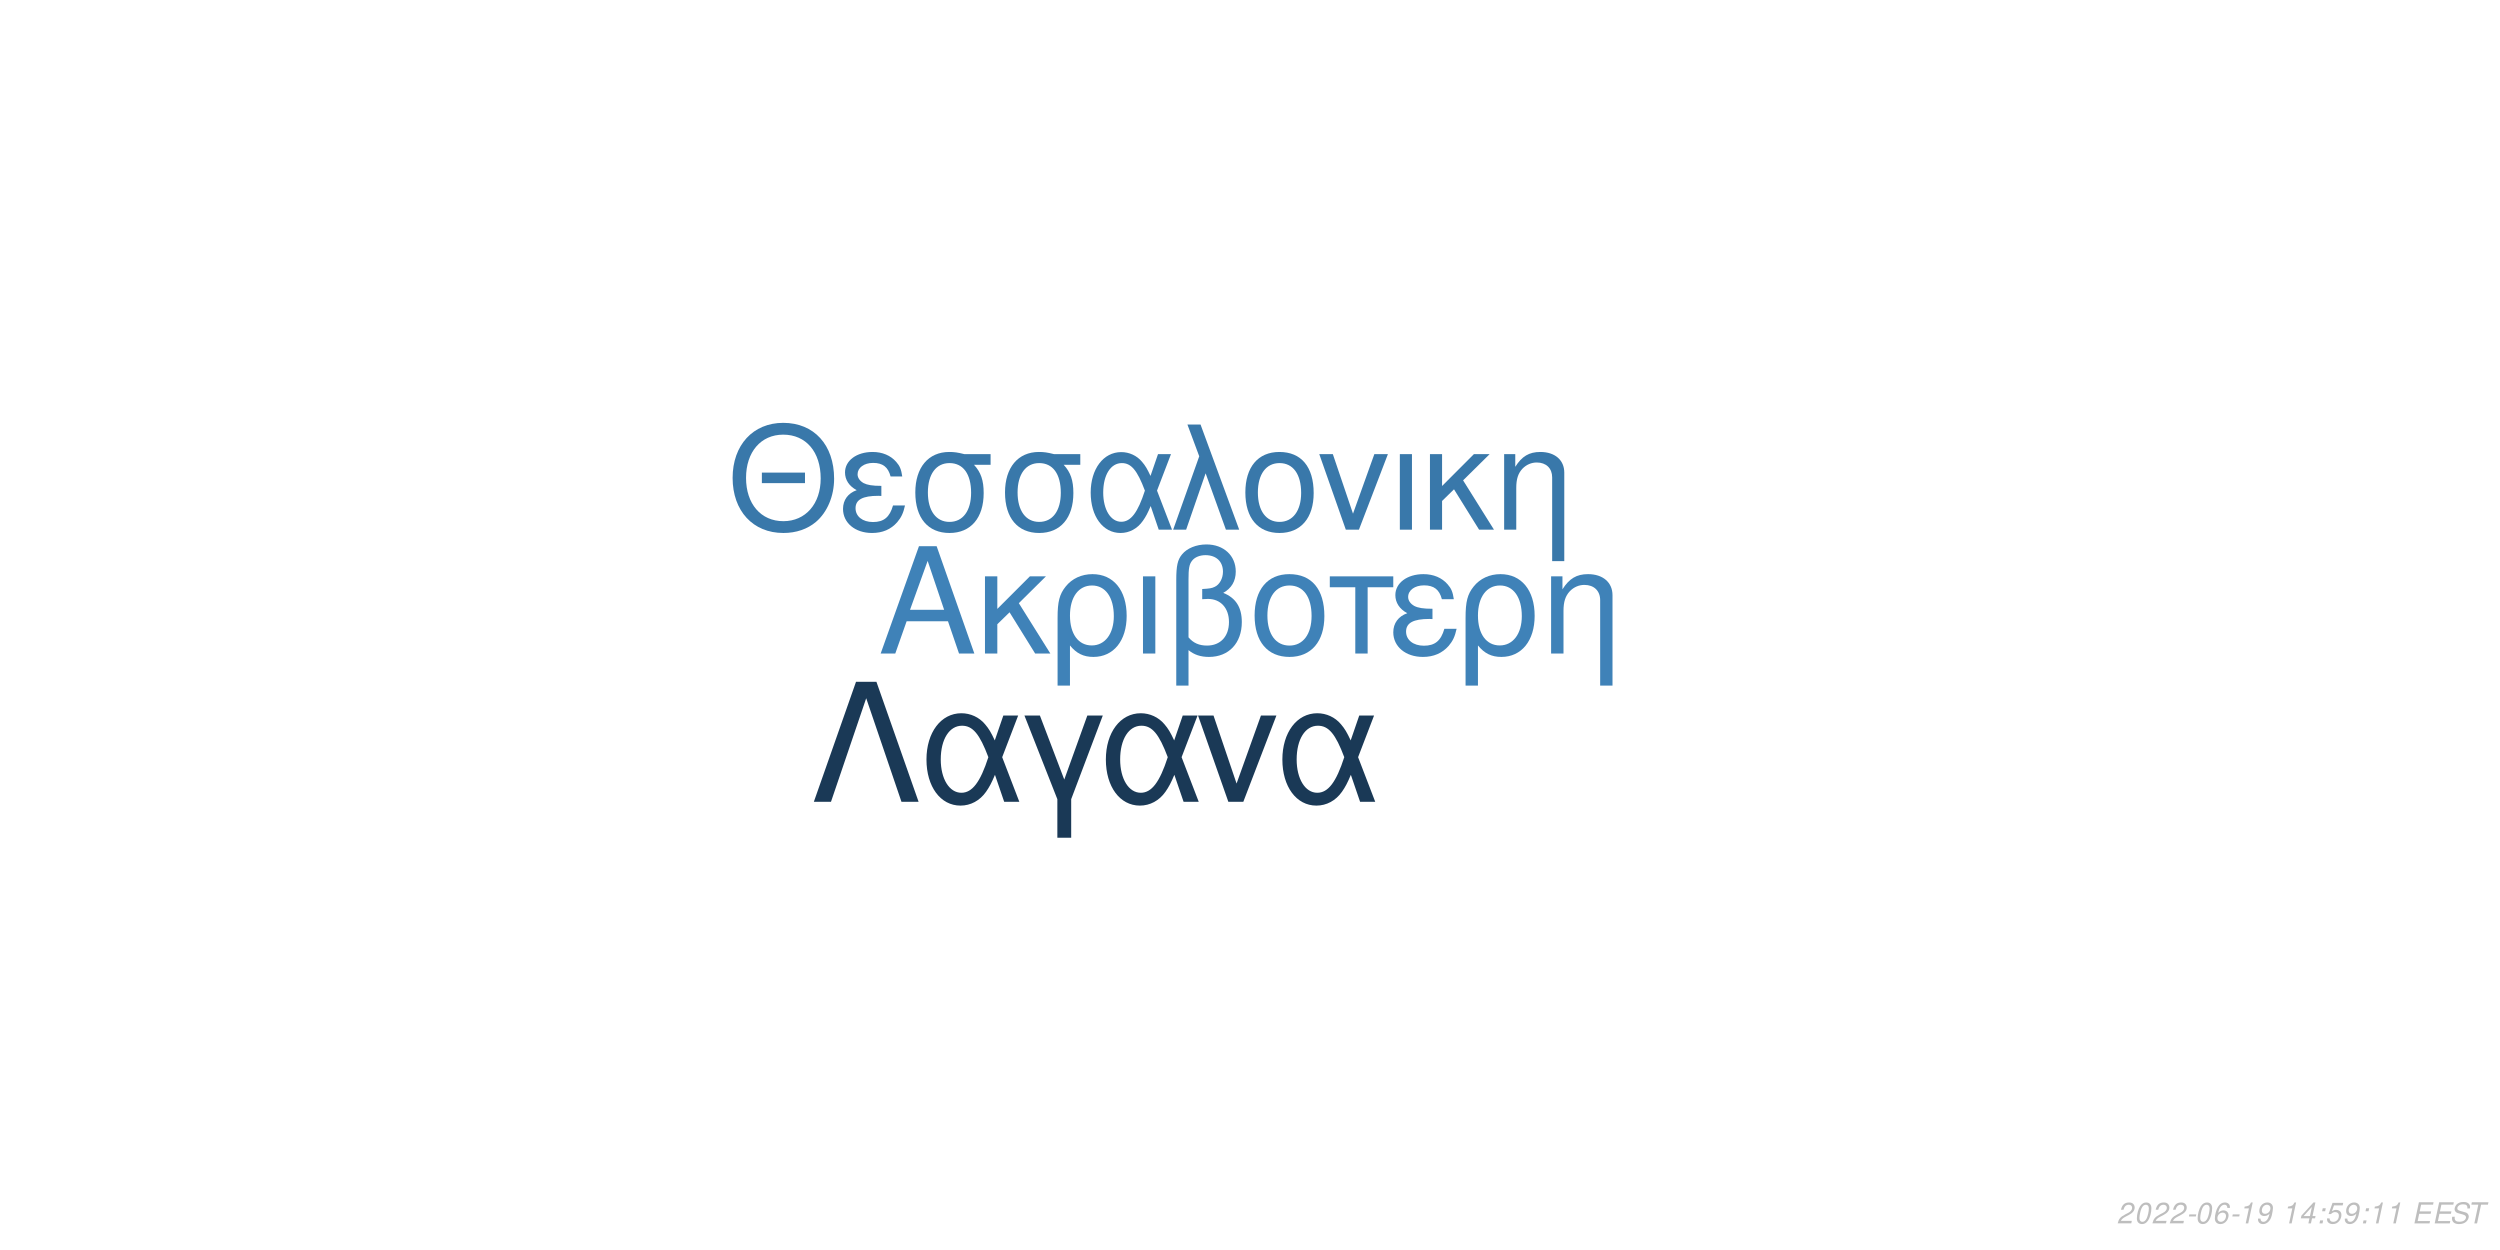
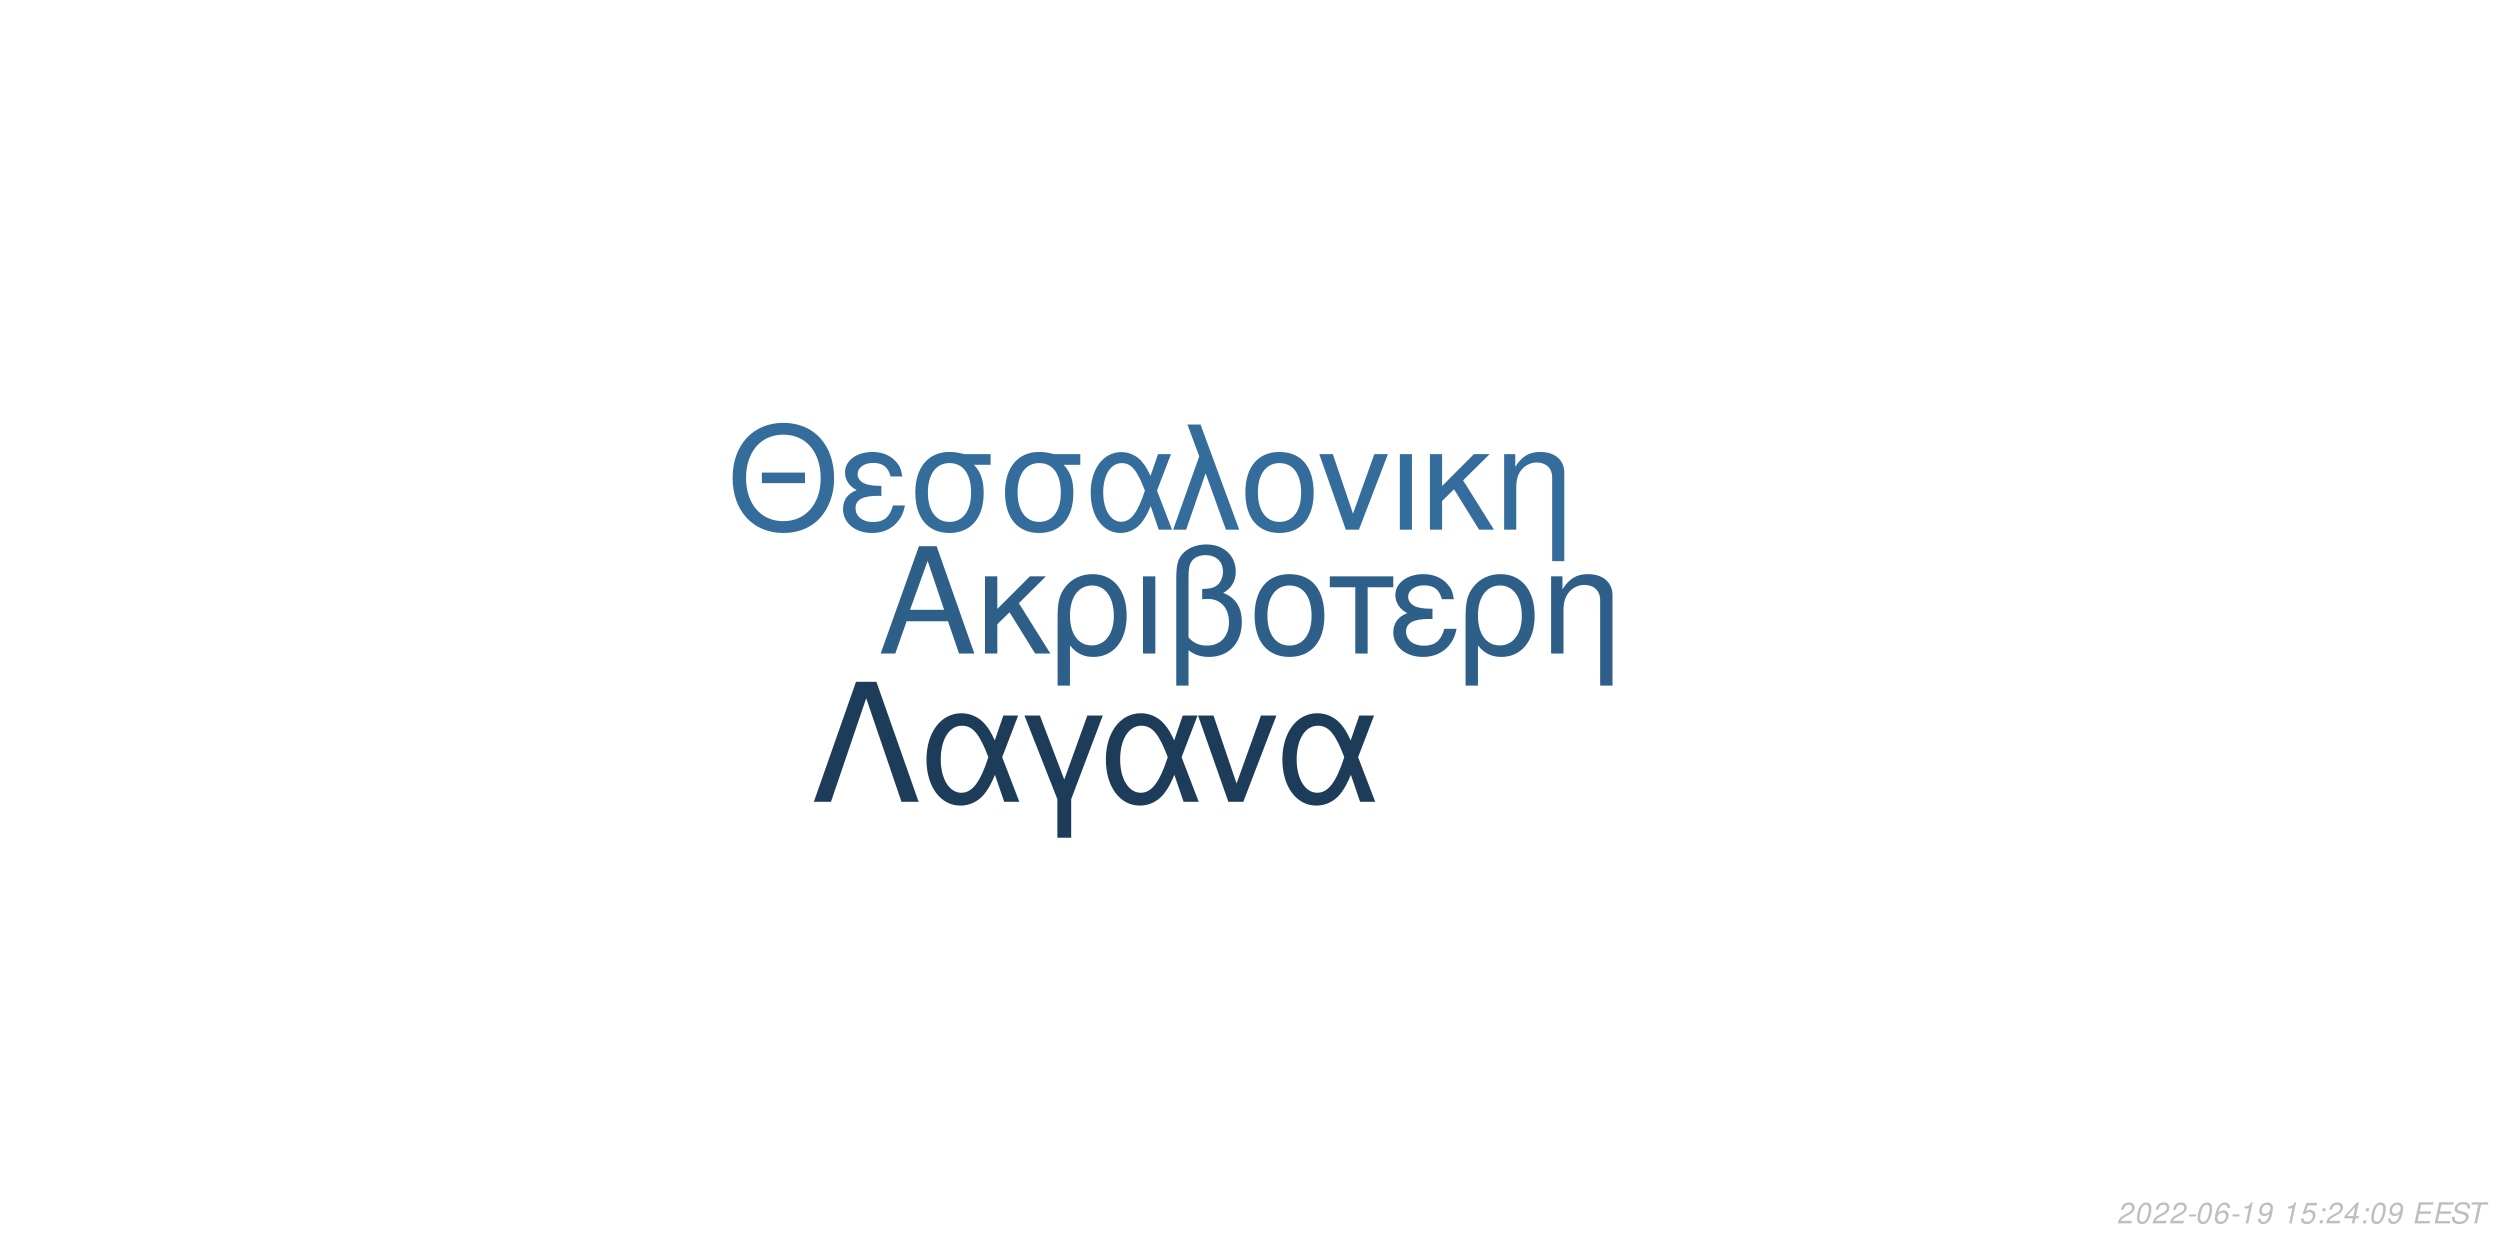
<svg xmlns="http://www.w3.org/2000/svg" xmlns:xlink="http://www.w3.org/1999/xlink" width="864pt" height="432pt" viewBox="0 0 864 432" version="1.1">
  <defs>
    <g>
      <symbol overflow="visible" id="glyph0-0">
        <path style="stroke:none;" d="" />
      </symbol>
      <symbol overflow="visible" id="glyph0-1">
        <path style="stroke:none;" d="M 24.125 -11.141 L 27.938 0 L 33.234 0 L 20.203 -37.094 L 14.094 -37.094 L 0.859 0 L 5.906 0 L 9.828 -11.141 Z M 22.797 -15.109 L 11 -15.109 L 17.094 -32.016 Z M 22.797 -15.109 " />
      </symbol>
      <symbol overflow="visible" id="glyph0-2">
        <path style="stroke:none;" d="M 7.172 -15.422 L 7.172 -26.672 L 2.906 -26.672 L 2.906 0 L 7.172 0 L 7.172 -10.125 L 11.406 -14.25 L 20.25 0 L 25.5 0 L 14.609 -17.406 L 23.969 -26.672 L 18.422 -26.672 Z M 7.172 -15.422 " />
      </symbol>
      <symbol overflow="visible" id="glyph0-3">
        <path style="stroke:none;" d="M 3 11.094 L 7.281 11.094 L 7.281 -2.797 C 9.516 -0.047 11.953 1.172 15.375 1.172 C 22.344 1.172 26.875 -4.422 26.875 -13.031 C 26.875 -21.891 22.297 -27.438 15.062 -27.438 C 11.297 -27.438 7.984 -25.906 5.797 -23.156 C 3.672 -20.516 3 -17.969 3 -12.359 Z M 14.906 -23.516 C 19.547 -23.516 22.438 -19.438 22.438 -12.922 C 22.438 -6.812 19.391 -2.797 14.812 -2.797 C 10.172 -2.797 7.281 -6.766 7.281 -13.125 C 7.281 -19.484 10.234 -23.516 14.906 -23.516 Z M 14.906 -23.516 " />
      </symbol>
      <symbol overflow="visible" id="glyph0-4">
        <path style="stroke:none;" d="M 3.516 0 L 7.781 0 L 7.781 -26.672 L 3.516 -26.672 Z M 3.516 0 " />
      </symbol>
      <symbol overflow="visible" id="glyph0-5">
        <path style="stroke:none;" d="M 4.016 11.094 L 8.25 11.094 L 8.25 -1.172 C 10.172 0.406 12.422 1.172 15.312 1.172 C 22.188 1.172 26.672 -3.609 26.672 -10.891 C 26.672 -15.984 24.578 -19.234 20.25 -20.969 C 23.109 -22.547 24.578 -25.031 24.578 -28.344 C 24.578 -33.844 20.406 -37.703 14.453 -37.703 C 10.938 -37.703 7.734 -36.391 6 -34.25 C 4.484 -32.422 4.016 -30.328 4.016 -25.391 Z M 8.25 -25.656 C 8.25 -29.359 8.5 -30.844 9.469 -32.062 C 10.375 -33.281 12.156 -34 14.094 -34 C 17.812 -34 20.156 -31.812 20.156 -28.297 C 20.156 -25.953 18.984 -23.812 17.297 -23.047 C 16.281 -22.547 15.469 -22.438 12.984 -22.297 L 12.984 -18.781 C 13.734 -18.828 14.344 -18.875 14.969 -18.875 C 19.344 -18.875 22.234 -15.719 22.234 -10.891 C 22.234 -5.906 19.281 -2.75 14.656 -2.75 C 11.953 -2.75 9.922 -3.609 8.25 -5.594 Z M 8.25 -25.656 " />
      </symbol>
      <symbol overflow="visible" id="glyph0-6">
        <path style="stroke:none;" d="M 14.094 -27.438 C 6.562 -27.438 2.094 -22.094 2.094 -13.125 C 2.094 -4.125 6.562 1.172 14.141 1.172 C 21.672 1.172 26.203 -4.172 26.203 -12.922 C 26.203 -22.188 21.828 -27.438 14.094 -27.438 Z M 14.141 -23.516 C 18.938 -23.516 21.781 -19.594 21.781 -12.984 C 21.781 -6.672 18.828 -2.75 14.141 -2.75 C 9.422 -2.75 6.516 -6.672 6.516 -13.125 C 6.516 -19.594 9.422 -23.516 14.141 -23.516 Z M 14.141 -23.516 " />
      </symbol>
      <symbol overflow="visible" id="glyph0-7">
        <path style="stroke:none;" d="M 7.891 0 L 12.156 0 L 12.156 -22.906 L 21.016 -22.906 L 21.016 -26.672 L -0.922 -26.672 L -0.922 -22.906 L 7.891 -22.906 Z M 7.891 0 " />
      </symbol>
      <symbol overflow="visible" id="glyph0-8">
        <path style="stroke:none;" d="M 14.562 -15.469 C 11.344 -15.469 9.562 -15.781 8.297 -16.438 C 6.922 -17.203 6.156 -18.328 6.156 -19.547 C 6.156 -21.891 8.453 -23.562 11.656 -23.562 C 15.062 -23.562 16.953 -22.094 17.812 -18.781 L 21.938 -18.781 C 21.578 -21.266 21.062 -22.5 19.797 -23.922 C 17.812 -26.203 14.906 -27.438 11.453 -27.438 C 5.797 -27.438 1.734 -24.375 1.734 -20.203 C 1.734 -17.609 3.156 -15.375 5.859 -13.938 C 2.797 -12.875 1.016 -10.484 1.016 -7.328 C 1.016 -2.391 5.297 1.172 11.25 1.172 C 14.969 1.172 17.906 -0.109 20.156 -2.641 C 21.578 -4.328 22.297 -5.797 22.906 -8.547 L 18.672 -8.547 C 17.5 -4.422 15.422 -2.703 11.609 -2.703 C 7.938 -2.703 5.438 -4.688 5.438 -7.578 C 5.438 -10.578 7.938 -11.953 13.484 -11.953 C 13.641 -11.953 14.094 -11.953 14.562 -11.906 Z M 14.562 -15.469 " />
      </symbol>
      <symbol overflow="visible" id="glyph0-9">
        <path style="stroke:none;" d="M 3.562 -26.672 L 3.562 0 L 7.844 0 L 7.844 -14.703 C 7.844 -17.906 8.5 -19.891 10.031 -21.531 C 11.406 -22.953 13.188 -23.719 15.062 -23.719 C 18.375 -23.719 20.516 -21.672 20.516 -18.469 L 20.516 11.094 L 24.781 11.094 L 24.781 -20.156 C 24.781 -24.578 21.469 -27.438 16.328 -27.438 C 12.359 -27.438 9.828 -25.906 7.484 -22.188 L 7.484 -26.672 Z M 3.562 -26.672 " />
      </symbol>
      <symbol overflow="visible" id="glyph1-0">
        <path style="stroke:none;" d="" />
      </symbol>
      <symbol overflow="visible" id="glyph1-1">
        <path style="stroke:none;" d="M 26.859 -19.734 L 11.953 -19.734 L 11.953 -16.094 L 26.859 -16.094 Z M 19.328 -36.922 C 8.922 -36.922 1.844 -29.25 1.844 -17.891 C 1.844 -6.484 8.875 1.141 19.391 1.141 C 23.812 1.141 27.703 -0.203 30.641 -2.688 C 34.578 -6.031 36.922 -11.656 36.922 -17.594 C 36.922 -29.297 30 -36.922 19.328 -36.922 Z M 19.328 -32.844 C 27.203 -32.844 32.281 -26.906 32.281 -17.688 C 32.281 -8.922 27.062 -2.938 19.391 -2.938 C 11.609 -2.938 6.484 -8.922 6.484 -17.891 C 6.484 -26.859 11.609 -32.844 19.328 -32.844 Z M 19.328 -32.844 " />
      </symbol>
      <symbol overflow="visible" id="glyph1-2">
        <path style="stroke:none;" d="M 14.25 -15.141 C 11.109 -15.141 9.375 -15.453 8.125 -16.094 C 6.781 -16.844 6.031 -17.938 6.031 -19.141 C 6.031 -21.422 8.266 -23.078 11.406 -23.078 C 14.75 -23.078 16.594 -21.625 17.438 -18.391 L 21.469 -18.391 C 21.125 -20.828 20.625 -22.031 19.391 -23.422 C 17.438 -25.656 14.594 -26.859 11.219 -26.859 C 5.688 -26.859 1.688 -23.875 1.688 -19.781 C 1.688 -17.234 3.094 -15.047 5.734 -13.656 C 2.734 -12.609 1 -10.266 1 -7.172 C 1 -2.344 5.188 1.141 11.016 1.141 C 14.656 1.141 17.547 -0.094 19.734 -2.594 C 21.125 -4.234 21.828 -5.688 22.422 -8.375 L 18.281 -8.375 C 17.141 -4.328 15.094 -2.641 11.359 -2.641 C 7.766 -2.641 5.328 -4.578 5.328 -7.422 C 5.328 -10.359 7.766 -11.703 13.203 -11.703 C 13.359 -11.703 13.797 -11.703 14.25 -11.656 Z M 14.25 -15.141 " />
      </symbol>
      <symbol overflow="visible" id="glyph1-3">
        <path style="stroke:none;" d="M 29 -26.109 L 19.938 -26.109 C 17.594 -26.703 16.438 -26.859 14.703 -26.859 C 7.469 -26.859 2.984 -21.469 2.984 -12.859 C 2.984 -4.031 7.375 1.141 14.797 1.141 C 22.172 1.141 26.609 -4.078 26.609 -12.656 C 26.609 -17.047 25.656 -19.828 23.266 -22.422 L 29 -22.422 Z M 14.797 -23.016 C 19.531 -23.016 22.266 -19.234 22.266 -12.75 C 22.266 -6.531 19.438 -2.688 14.797 -2.688 C 10.172 -2.688 7.328 -6.531 7.328 -12.859 C 7.328 -19.188 10.172 -23.016 14.797 -23.016 Z M 14.797 -23.016 " />
      </symbol>
      <symbol overflow="visible" id="glyph1-4">
        <path style="stroke:none;" d="M 29.344 -26.109 L 24.859 -26.109 L 22.266 -18.578 C 21.125 -21.031 20.484 -22.125 19.328 -23.469 C 17.547 -25.609 14.906 -26.812 12.156 -26.812 C 5.984 -26.812 1.594 -20.984 1.594 -12.812 C 1.594 -4.578 5.828 1.141 11.906 1.141 C 14.953 1.141 17.734 -0.344 19.625 -3.047 C 20.672 -4.531 21.281 -5.688 22.328 -8.172 L 25.109 0 L 29.703 0 L 24.516 -13.5 Z M 20.328 -13.5 C 17.891 -5.922 15.453 -2.734 12.156 -2.734 C 8.516 -2.734 5.922 -6.922 5.922 -12.812 C 5.922 -18.938 8.516 -23.016 12.359 -23.016 C 15.594 -23.016 17.688 -20.531 20.328 -13.5 Z M 20.328 -13.5 " />
      </symbol>
      <symbol overflow="visible" id="glyph1-5">
        <path style="stroke:none;" d="M 1.094 0 L 5.578 0 L 12.312 -19.484 L 19.328 0 L 23.922 0 L 10.562 -36.328 L 6.031 -36.328 L 10.109 -25.359 Z M 1.094 0 " />
      </symbol>
      <symbol overflow="visible" id="glyph1-6">
        <path style="stroke:none;" d="M 13.797 -26.859 C 6.422 -26.859 2.047 -21.625 2.047 -12.859 C 2.047 -4.031 6.422 1.141 13.859 1.141 C 21.234 1.141 25.656 -4.078 25.656 -12.656 C 25.656 -21.719 21.375 -26.859 13.797 -26.859 Z M 13.859 -23.016 C 18.531 -23.016 21.328 -19.188 21.328 -12.703 C 21.328 -6.531 18.438 -2.688 13.859 -2.688 C 9.219 -2.688 6.375 -6.531 6.375 -12.859 C 6.375 -19.188 9.219 -23.016 13.859 -23.016 Z M 13.859 -23.016 " />
      </symbol>
      <symbol overflow="visible" id="glyph1-7">
        <path style="stroke:none;" d="M 14.297 0 L 24.312 -26.109 L 19.625 -26.109 L 12.25 -5.531 L 5.281 -26.109 L 0.594 -26.109 L 9.766 0 Z M 14.297 0 " />
      </symbol>
      <symbol overflow="visible" id="glyph1-8">
        <path style="stroke:none;" d="M 3.438 0 L 7.625 0 L 7.625 -26.109 L 3.438 -26.109 Z M 3.438 0 " />
      </symbol>
      <symbol overflow="visible" id="glyph1-9">
        <path style="stroke:none;" d="M 7.031 -15.094 L 7.031 -26.109 L 2.844 -26.109 L 2.844 0 L 7.031 0 L 7.031 -9.922 L 11.156 -13.953 L 19.828 0 L 24.969 0 L 14.297 -17.047 L 23.469 -26.109 L 18.031 -26.109 Z M 7.031 -15.094 " />
      </symbol>
      <symbol overflow="visible" id="glyph1-10">
        <path style="stroke:none;" d="M 3.484 -26.109 L 3.484 0 L 7.672 0 L 7.672 -14.406 C 7.672 -17.547 8.328 -19.484 9.812 -21.078 C 11.156 -22.469 12.906 -23.219 14.75 -23.219 C 17.984 -23.219 20.078 -21.234 20.078 -18.094 L 20.078 10.859 L 24.266 10.859 L 24.266 -19.734 C 24.266 -24.062 21.031 -26.859 16 -26.859 C 12.109 -26.859 9.609 -25.359 7.328 -21.719 L 7.328 -26.109 Z M 3.484 -26.109 " />
      </symbol>
      <symbol overflow="visible" id="glyph2-0">
        <path style="stroke:none;" d="" />
      </symbol>
      <symbol overflow="visible" id="glyph2-1">
        <path style="stroke:none;" d="M 22.531 -41.484 L 15.484 -41.484 L 0.906 0 L 6.828 0 L 19 -35.797 L 31.188 0 L 37.109 0 Z M 22.531 -41.484 " />
      </symbol>
      <symbol overflow="visible" id="glyph2-2">
        <path style="stroke:none;" d="M 33.516 -29.812 L 28.391 -29.812 L 25.438 -21.219 C 24.125 -24.016 23.391 -25.266 22.078 -26.797 C 20.031 -29.25 17.016 -30.609 13.891 -30.609 C 6.828 -30.609 1.828 -23.953 1.828 -14.625 C 1.828 -5.234 6.656 1.312 13.594 1.312 C 17.078 1.312 20.266 -0.391 22.422 -3.469 C 23.609 -5.172 24.297 -6.484 25.5 -9.328 L 28.688 0 L 33.922 0 L 28 -15.422 Z M 23.219 -15.422 C 20.422 -6.766 17.641 -3.125 13.891 -3.125 C 9.734 -3.125 6.766 -7.906 6.766 -14.625 C 6.766 -21.625 9.734 -26.297 14.109 -26.297 C 17.812 -26.297 20.203 -23.453 23.219 -15.422 Z M 23.219 -15.422 " />
      </symbol>
      <symbol overflow="visible" id="glyph2-3">
        <path style="stroke:none;" d="M 12.062 12.406 L 16.844 12.406 L 16.844 -0.906 L 27.766 -29.812 L 22.422 -29.812 L 14.453 -7.688 L 6.031 -29.812 L 0.688 -29.812 L 12.062 -0.906 Z M 12.062 12.406 " />
      </symbol>
      <symbol overflow="visible" id="glyph2-4">
        <path style="stroke:none;" d="M 16.328 0 L 27.766 -29.812 L 22.422 -29.812 L 14 -6.312 L 6.031 -29.812 L 0.688 -29.812 L 11.156 0 Z M 16.328 0 " />
      </symbol>
      <symbol overflow="visible" id="glyph3-0">
        <path style="stroke:none;" d="" />
      </symbol>
      <symbol overflow="visible" id="glyph3-1">
        <path style="stroke:none;" d="M 5.234 -0.875 L 1.469 -0.875 C 1.641 -1.375 2.203 -1.891 3.109 -2.344 L 4.234 -2.938 C 5.562 -3.625 6.219 -4.469 6.219 -5.484 C 6.219 -5.938 6.062 -6.359 5.797 -6.656 C 5.469 -7.047 4.984 -7.234 4.312 -7.234 C 2.766 -7.234 1.891 -6.453 1.484 -4.734 L 2.375 -4.734 C 2.484 -5.188 2.609 -5.484 2.797 -5.75 C 3.094 -6.203 3.609 -6.453 4.188 -6.453 C 4.891 -6.453 5.344 -6.031 5.344 -5.375 C 5.344 -4.703 4.859 -4.094 4.016 -3.656 L 2.984 -3.125 C 1.234 -2.188 0.797 -1.656 0.344 -0.016 L 5.047 -0.016 Z M 5.234 -0.875 " />
      </symbol>
      <symbol overflow="visible" id="glyph3-2">
        <path style="stroke:none;" d="M 4.203 -7.234 C 3.375 -7.234 2.688 -6.812 2.125 -5.984 C 1.484 -5.047 0.984 -3.188 0.984 -1.734 C 0.984 -1.109 1.172 -0.562 1.484 -0.266 C 1.797 0.047 2.281 0.234 2.766 0.234 C 3.625 0.234 4.281 -0.156 4.859 -1.016 C 5.516 -1.953 6 -3.797 6 -5.266 C 6 -6.5 5.328 -7.234 4.203 -7.234 Z M 4.094 -6.453 C 4.734 -6.453 5.125 -5.984 5.125 -5.156 C 5.125 -4.203 4.781 -2.625 4.406 -1.812 C 3.984 -0.938 3.516 -0.547 2.875 -0.547 C 2.25 -0.547 1.875 -1.031 1.875 -1.828 C 1.875 -2.797 2.203 -4.344 2.594 -5.203 C 2.984 -6.047 3.453 -6.453 4.094 -6.453 Z M 4.094 -6.453 " />
      </symbol>
      <symbol overflow="visible" id="glyph3-3">
        <path style="stroke:none;" d="M 3.516 -3.125 L 1.125 -3.125 L 0.969 -2.406 L 3.359 -2.406 Z M 3.516 -3.125 " />
      </symbol>
      <symbol overflow="visible" id="glyph3-4">
        <path style="stroke:none;" d="M 6.125 -5.344 L 6.141 -5.625 C 6.141 -6.609 5.453 -7.234 4.391 -7.234 C 3.438 -7.234 2.641 -6.719 2.016 -5.703 C 1.422 -4.781 0.938 -2.953 0.938 -1.688 C 0.938 -0.516 1.688 0.234 2.859 0.234 C 3.703 0.234 4.438 -0.156 5 -0.875 C 5.406 -1.422 5.672 -2.156 5.672 -2.766 C 5.672 -3.812 4.969 -4.5 3.906 -4.5 C 3.234 -4.5 2.672 -4.234 2.094 -3.625 C 2.406 -5.375 3.234 -6.453 4.25 -6.453 C 4.703 -6.453 5.062 -6.234 5.172 -5.844 C 5.203 -5.719 5.234 -5.578 5.25 -5.344 Z M 3.656 -3.734 C 4.344 -3.734 4.797 -3.281 4.797 -2.625 C 4.797 -1.469 3.984 -0.547 2.984 -0.547 C 2.297 -0.547 1.812 -1.047 1.812 -1.766 C 1.812 -2.859 2.625 -3.734 3.656 -3.734 Z M 3.656 -3.734 " />
      </symbol>
      <symbol overflow="visible" id="glyph3-5">
        <path style="stroke:none;" d="M 3.703 -5.188 L 2.594 0 L 3.469 0 L 5.016 -7.234 L 4.438 -7.234 C 3.906 -6.156 3.688 -6.016 2.234 -5.812 L 2.109 -5.188 Z M 3.703 -5.188 " />
      </symbol>
      <symbol overflow="visible" id="glyph3-6">
        <path style="stroke:none;" d="M 0.844 -1.656 C 0.844 -1.547 0.844 -1.438 0.844 -1.375 C 0.844 -0.406 1.531 0.234 2.578 0.234 C 3.203 0.234 3.766 0.016 4.297 -0.438 C 4.938 -1 5.312 -1.656 5.594 -2.719 C 5.844 -3.672 6.016 -4.766 6.016 -5.375 C 6.016 -5.844 5.844 -6.328 5.547 -6.656 C 5.203 -7.031 4.703 -7.234 4.062 -7.234 C 2.516 -7.234 1.297 -5.938 1.297 -4.266 C 1.297 -3.203 1.984 -2.547 3.047 -2.547 C 3.484 -2.547 3.953 -2.672 4.281 -2.891 C 4.406 -2.984 4.547 -3.078 4.828 -3.344 C 4.438 -1.484 3.703 -0.547 2.703 -0.547 C 2.109 -0.547 1.719 -0.938 1.719 -1.547 L 1.719 -1.656 Z M 3.953 -6.453 C 4.625 -6.453 5.141 -5.953 5.141 -5.281 C 5.141 -4.188 4.312 -3.312 3.297 -3.312 C 2.594 -3.312 2.172 -3.734 2.172 -4.453 C 2.172 -5.562 2.984 -6.453 3.953 -6.453 Z M 3.953 -6.453 " />
      </symbol>
      <symbol overflow="visible" id="glyph3-7">
        <path style="stroke:none;" d="" />
      </symbol>
      <symbol overflow="visible" id="glyph3-8">
-         <path style="stroke:none;" d="M 3.625 -1.75 L 3.266 0 L 4.141 0 L 4.516 -1.75 L 5.562 -1.75 L 5.734 -2.531 L 4.688 -2.531 L 5.688 -7.234 L 5.016 -7.234 L 0.844 -2.672 L 0.641 -1.75 Z M 3.797 -2.531 L 1.594 -2.531 L 4.469 -5.703 Z M 3.797 -2.531 " />
+         <path style="stroke:none;" d="M 6.297 -7.094 L 2.594 -7.094 L 1.234 -3.234 L 2.047 -3.234 C 2.656 -3.766 2.938 -3.906 3.531 -3.906 C 4.328 -3.906 4.797 -3.453 4.797 -2.688 C 4.797 -1.438 3.969 -0.547 2.828 -0.547 C 2.031 -0.547 1.609 -0.938 1.578 -1.734 L 0.703 -1.734 L 0.703 -1.516 C 0.703 -0.938 0.844 -0.547 1.188 -0.266 C 1.562 0.062 2.078 0.234 2.703 0.234 C 3.656 0.234 4.391 -0.156 4.984 -0.922 C 5.422 -1.5 5.672 -2.234 5.672 -2.953 C 5.672 -4 4.938 -4.672 3.812 -4.672 C 3.328 -4.672 2.906 -4.547 2.406 -4.234 L 3.109 -6.219 L 6.109 -6.219 Z M 6.297 -7.094 " />
      </symbol>
      <symbol overflow="visible" id="glyph3-9">
        <path style="stroke:none;" d="M 2.359 -1.031 L 1.312 -1.031 L 1.094 0 L 2.141 0 Z M 3.266 -5.234 L 2.219 -5.234 L 2 -4.203 L 3.047 -4.203 Z M 3.266 -5.234 " />
      </symbol>
      <symbol overflow="visible" id="glyph3-10">
-         <path style="stroke:none;" d="M 6.297 -7.094 L 2.594 -7.094 L 1.234 -3.234 L 2.047 -3.234 C 2.656 -3.766 2.938 -3.906 3.531 -3.906 C 4.328 -3.906 4.797 -3.453 4.797 -2.688 C 4.797 -1.438 3.969 -0.547 2.828 -0.547 C 2.031 -0.547 1.609 -0.938 1.578 -1.734 L 0.703 -1.734 L 0.703 -1.516 C 0.703 -0.938 0.844 -0.547 1.188 -0.266 C 1.562 0.062 2.078 0.234 2.703 0.234 C 3.656 0.234 4.391 -0.156 4.984 -0.922 C 5.422 -1.5 5.672 -2.234 5.672 -2.953 C 5.672 -4 4.938 -4.672 3.812 -4.672 C 3.328 -4.672 2.906 -4.547 2.406 -4.234 L 3.109 -6.219 L 6.109 -6.219 Z M 6.297 -7.094 " />
+         <path style="stroke:none;" d="M 3.625 -1.75 L 3.266 0 L 4.141 0 L 4.516 -1.75 L 5.562 -1.75 L 5.734 -2.531 L 4.688 -2.531 L 5.688 -7.234 L 5.016 -7.234 L 0.844 -2.672 L 0.641 -1.75 Z M 3.797 -2.531 L 1.594 -2.531 L 4.469 -5.703 Z M 3.797 -2.531 " />
      </symbol>
      <symbol overflow="visible" id="glyph3-11">
        <path style="stroke:none;" d="M 2.547 -3.312 L 6.5 -3.312 L 6.688 -4.141 L 2.719 -4.141 L 3.219 -6.469 L 7.344 -6.469 L 7.516 -7.297 L 2.453 -7.297 L 0.906 0 L 6.125 0 L 6.297 -0.812 L 2.016 -0.812 Z M 2.547 -3.312 " />
      </symbol>
      <symbol overflow="visible" id="glyph3-12">
        <path style="stroke:none;" d="M 7.062 -5.156 C 7.125 -5.438 7.141 -5.562 7.141 -5.703 C 7.141 -6.156 6.938 -6.594 6.594 -6.891 C 6.188 -7.25 5.656 -7.406 4.875 -7.406 C 3.844 -7.406 3.047 -7.125 2.5 -6.562 C 2.094 -6.141 1.781 -5.438 1.781 -4.922 C 1.781 -4.297 2.219 -3.766 2.891 -3.562 L 4.594 -3.094 C 5.406 -2.859 5.734 -2.578 5.734 -2.094 C 5.734 -1.781 5.547 -1.406 5.266 -1.141 C 4.844 -0.766 4.266 -0.578 3.453 -0.578 C 2.328 -0.578 1.812 -0.984 1.812 -1.906 C 1.812 -2.047 1.812 -2.125 1.844 -2.312 L 0.984 -2.312 C 0.906 -2.062 0.891 -1.906 0.891 -1.688 C 0.891 -0.484 1.797 0.234 3.297 0.234 C 4.359 0.234 5.234 -0.062 5.812 -0.609 C 6.344 -1.078 6.688 -1.797 6.688 -2.375 C 6.688 -2.641 6.609 -2.906 6.453 -3.156 C 6.234 -3.5 5.938 -3.703 5.469 -3.828 L 3.75 -4.312 C 2.984 -4.547 2.734 -4.734 2.734 -5.188 C 2.734 -5.547 2.875 -5.844 3.188 -6.109 C 3.547 -6.438 4.031 -6.594 4.703 -6.594 C 5.266 -6.594 5.688 -6.484 5.906 -6.297 C 6.094 -6.125 6.219 -5.797 6.219 -5.516 C 6.219 -5.422 6.203 -5.344 6.188 -5.156 Z M 7.062 -5.156 " />
      </symbol>
      <symbol overflow="visible" id="glyph3-13">
        <path style="stroke:none;" d="M 4.938 -6.469 L 7.312 -6.469 L 7.484 -7.297 L 1.75 -7.297 L 1.578 -6.469 L 3.984 -6.469 L 2.609 0 L 3.547 0 Z M 4.938 -6.469 " />
      </symbol>
    </g>
  </defs>
  <g id="surface1">
    <rect x="0" y="0" width="864" height="432" style="fill:rgb(100%,100%,100%);fill-opacity:1;stroke:none;" />
-     <g style="fill:rgb(24.706%,50.98%,72.157%);fill-opacity:1;">
+     <g style="fill:rgb(17.647%,37.255%,53.725%);fill-opacity:1;">
      <use xlink:href="#glyph0-1" x="303.5" y="225.861" />
      <use xlink:href="#glyph0-2" x="337.5" y="225.861" />
      <use xlink:href="#glyph0-3" x="362.5" y="225.861" />
      <use xlink:href="#glyph0-4" x="391.5" y="225.861" />
      <use xlink:href="#glyph0-5" x="402.5" y="225.861" />
      <use xlink:href="#glyph0-6" x="431.5" y="225.861" />
      <use xlink:href="#glyph0-7" x="460.5" y="225.861" />
      <use xlink:href="#glyph0-8" x="480.5" y="225.861" />
      <use xlink:href="#glyph0-3" x="503.5" y="225.861" />
      <use xlink:href="#glyph0-9" x="532.5" y="225.861" />
    </g>
-     <g style="fill:rgb(22.353%,47.059%,66.667%);fill-opacity:1;">
+     <g style="fill:rgb(20.392%,42.745%,60.784%);fill-opacity:1;">
      <use xlink:href="#glyph1-1" x="251.348" y="183.058" />
      <use xlink:href="#glyph1-2" x="290.348" y="183.058" />
      <use xlink:href="#glyph1-3" x="313.348" y="183.058" />
      <use xlink:href="#glyph1-3" x="344.348" y="183.058" />
      <use xlink:href="#glyph1-4" x="375.348" y="183.058" />
      <use xlink:href="#glyph1-5" x="404.348" y="183.058" />
      <use xlink:href="#glyph1-6" x="428.348" y="183.058" />
      <use xlink:href="#glyph1-7" x="455.348" y="183.058" />
      <use xlink:href="#glyph1-8" x="480.348" y="183.058" />
      <use xlink:href="#glyph1-9" x="491.348" y="183.058" />
      <use xlink:href="#glyph1-10" x="516.348" y="183.058" />
    </g>
-     <g style="fill:rgb(10.196%,22.353%,33.725%);fill-opacity:1;">
+     <g style="fill:rgb(10.98%,23.529%,35.294%);fill-opacity:1;">
      <use xlink:href="#glyph2-1" x="280.359" y="277.105" />
      <use xlink:href="#glyph2-2" x="318.359" y="277.105" />
      <use xlink:href="#glyph2-3" x="353.359" y="277.105" />
      <use xlink:href="#glyph2-2" x="380.359" y="277.105" />
      <use xlink:href="#glyph2-4" x="413.359" y="277.105" />
      <use xlink:href="#glyph2-2" x="441.359" y="277.105" />
    </g>
    <g style="fill:rgb(74.51%,74.51%,74.51%);fill-opacity:1;">
      <use xlink:href="#glyph3-1" x="731.52" y="422.81" />
      <use xlink:href="#glyph3-2" x="737.52" y="422.81" />
      <use xlink:href="#glyph3-1" x="743.52" y="422.81" />
      <use xlink:href="#glyph3-1" x="749.52" y="422.81" />
      <use xlink:href="#glyph3-3" x="755.52" y="422.81" />
      <use xlink:href="#glyph3-2" x="758.52" y="422.81" />
      <use xlink:href="#glyph3-4" x="764.52" y="422.81" />
      <use xlink:href="#glyph3-3" x="770.52" y="422.81" />
      <use xlink:href="#glyph3-5" x="773.52" y="422.81" />
      <use xlink:href="#glyph3-6" x="779.52" y="422.81" />
      <use xlink:href="#glyph3-7" x="785.52" y="422.81" />
      <use xlink:href="#glyph3-5" x="788.52" y="422.81" />
      <use xlink:href="#glyph3-8" x="794.52" y="422.81" />
      <use xlink:href="#glyph3-9" x="800.52" y="422.81" />
-       <use xlink:href="#glyph3-10" x="803.52" y="422.81" />
-       <use xlink:href="#glyph3-6" x="809.52" y="422.81" />
+       <use xlink:href="#glyph3-1" x="803.52" y="422.81" />
+       <use xlink:href="#glyph3-10" x="809.52" y="422.81" />
      <use xlink:href="#glyph3-9" x="815.52" y="422.81" />
-       <use xlink:href="#glyph3-5" x="818.52" y="422.81" />
-       <use xlink:href="#glyph3-5" x="824.52" y="422.81" />
+       <use xlink:href="#glyph3-2" x="818.52" y="422.81" />
+       <use xlink:href="#glyph3-6" x="824.52" y="422.81" />
      <use xlink:href="#glyph3-7" x="830.52" y="422.81" />
      <use xlink:href="#glyph3-11" x="833.52" y="422.81" />
      <use xlink:href="#glyph3-11" x="840.52" y="422.81" />
      <use xlink:href="#glyph3-12" x="846.52" y="422.81" />
      <use xlink:href="#glyph3-13" x="852.52" y="422.81" />
    </g>
  </g>
</svg>
